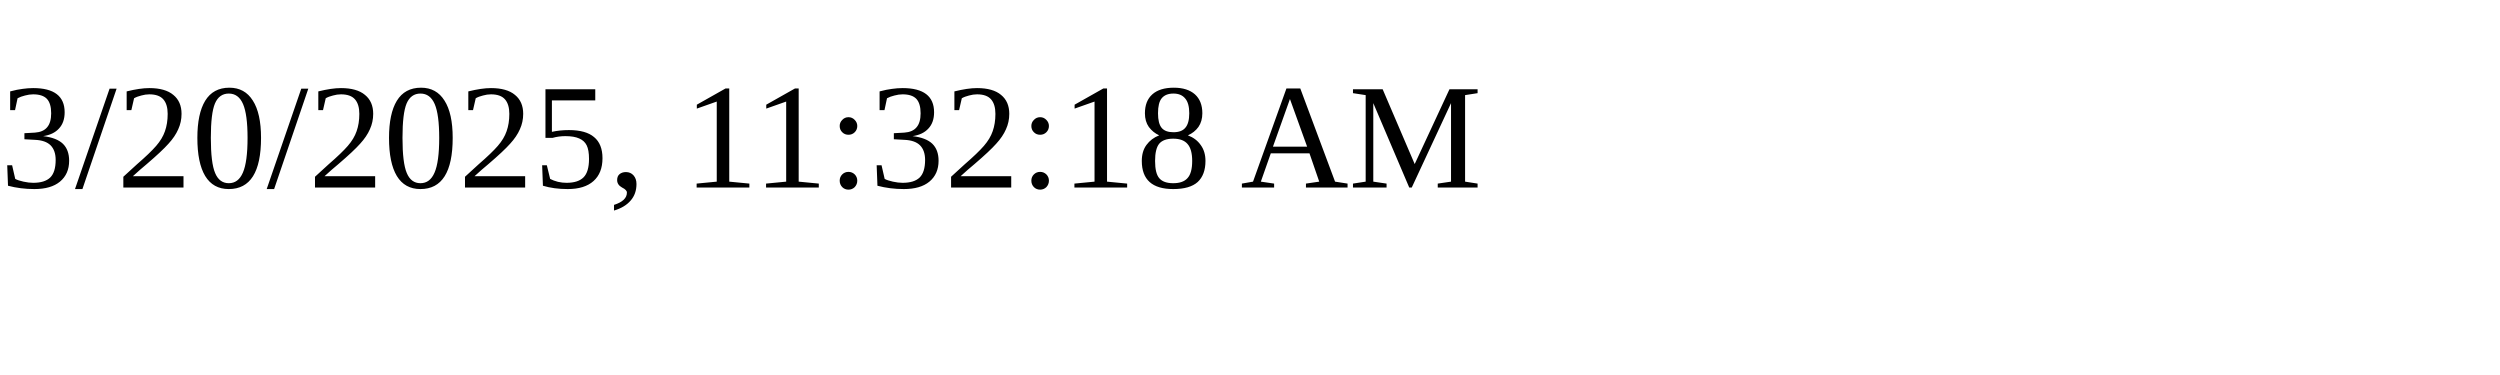
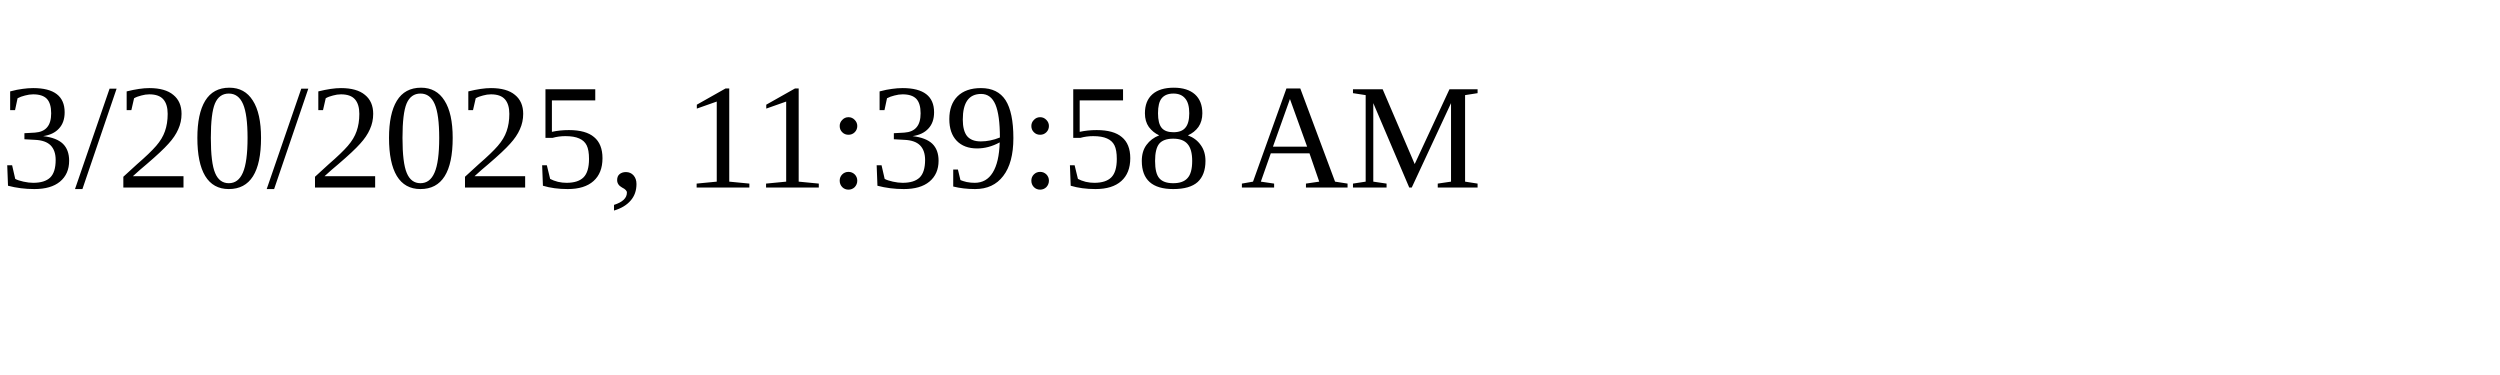
<svg xmlns="http://www.w3.org/2000/svg" height="30" width="200">
-   <text x="0" y="15">3/20/2025, 11:32:18 AM</text>
+   <text x="0" y="15">3/20/2025, 11:39:58 AM</text>
</svg>
